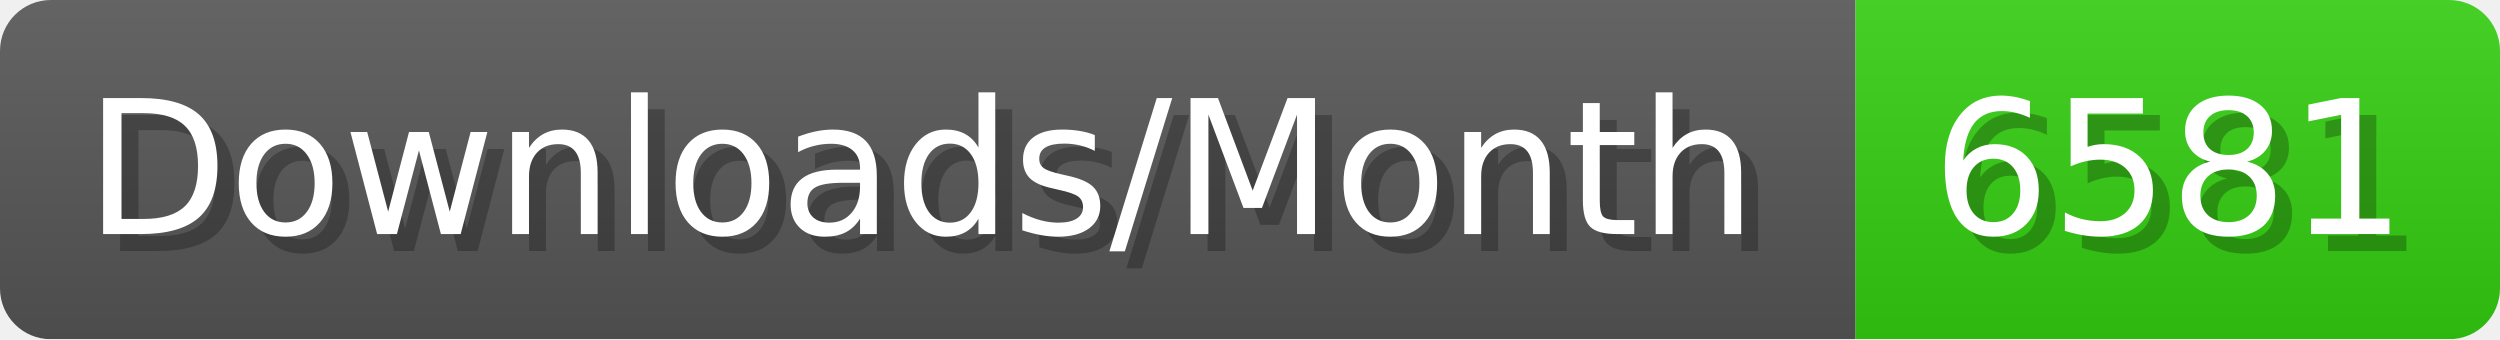
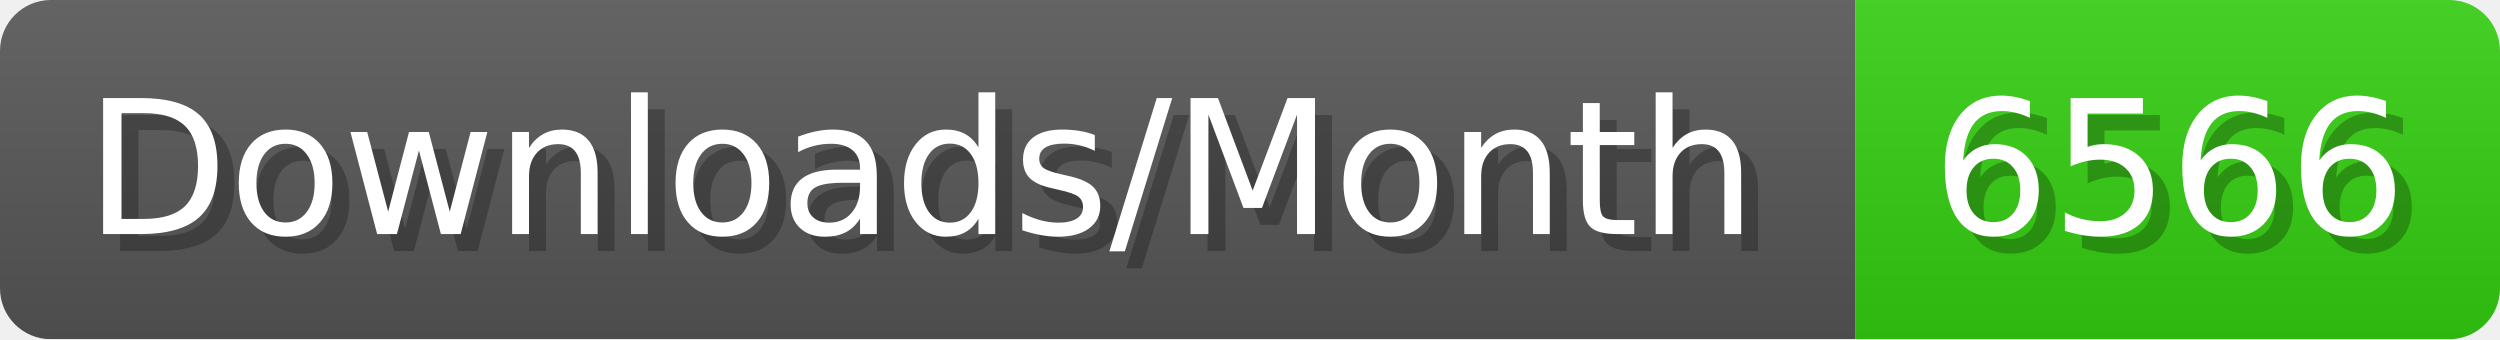
- <svg xmlns="http://www.w3.org/2000/svg" width="147.4" height="20" viewBox="0 0 1474 200" role="img" aria-label="Downloads/Month: 6581">
+ <svg xmlns="http://www.w3.org/2000/svg" width="147.4" height="20" viewBox="0 0 1474 200" role="img" aria-label="Downloads/Month: 6566">
  <linearGradient id="YlXUI" x2="0" y2="100%">
    <stop offset="0" stop-opacity=".1" stop-color="#EEE" />
    <stop offset="1" stop-opacity=".1" />
  </linearGradient>
  <mask id="JHhop">
    <rect width="1474" height="200" rx="30" fill="#FFF" />
  </mask>
  <g mask="url(#JHhop)">
    <rect width="1094" height="200" fill="#555" />
    <rect width="380" height="200" fill="#3C1" x="1094" />
    <rect width="1474" height="200" fill="url(#YlXUI)" />
  </g>
  <g aria-hidden="true" fill="#fff" text-anchor="start" font-family="Verdana,DejaVu Sans,sans-serif" font-size="110">
    <text x="60" y="148" textLength="994" fill="#000" opacity="0.25">Downloads/Month</text>
    <text x="50" y="138" textLength="994">Downloads/Month</text>
-     <text x="1149" y="148" textLength="280" fill="#000" opacity="0.25">6581</text>
-     <text x="1139" y="138" textLength="280">6581</text>
+     <text x="1149" y="148" textLength="280" fill="#000" opacity="0.25">6566</text>
+     <text x="1139" y="138" textLength="280">6566</text>
  </g>
</svg>
